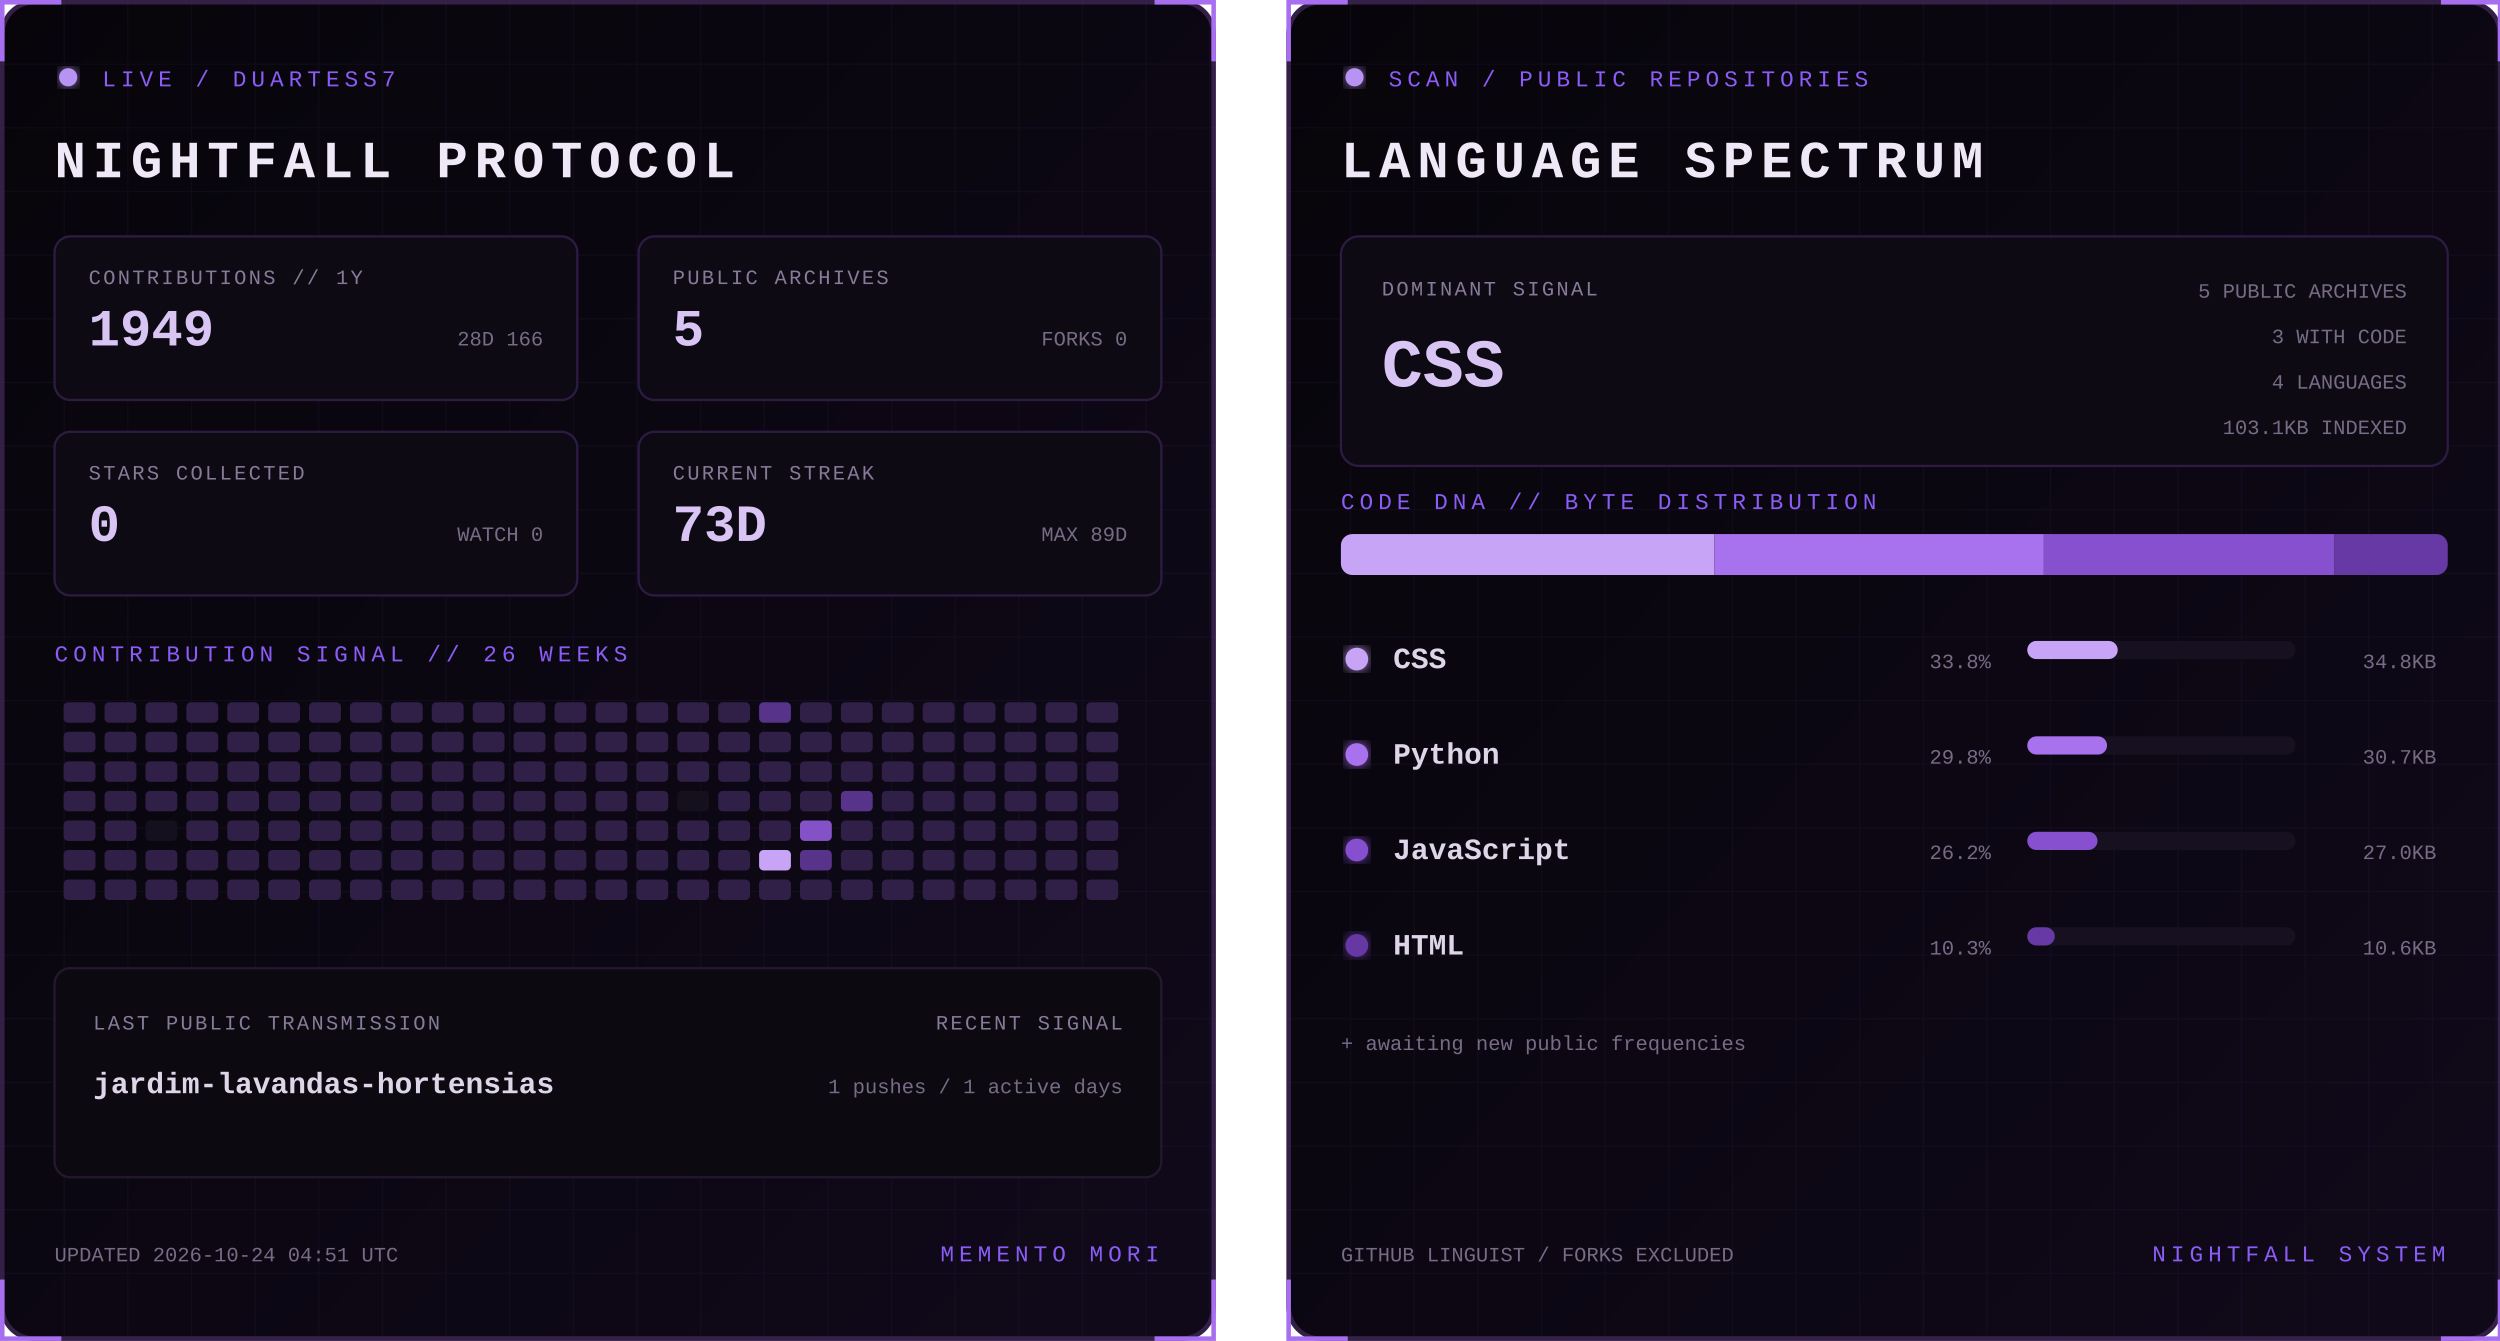
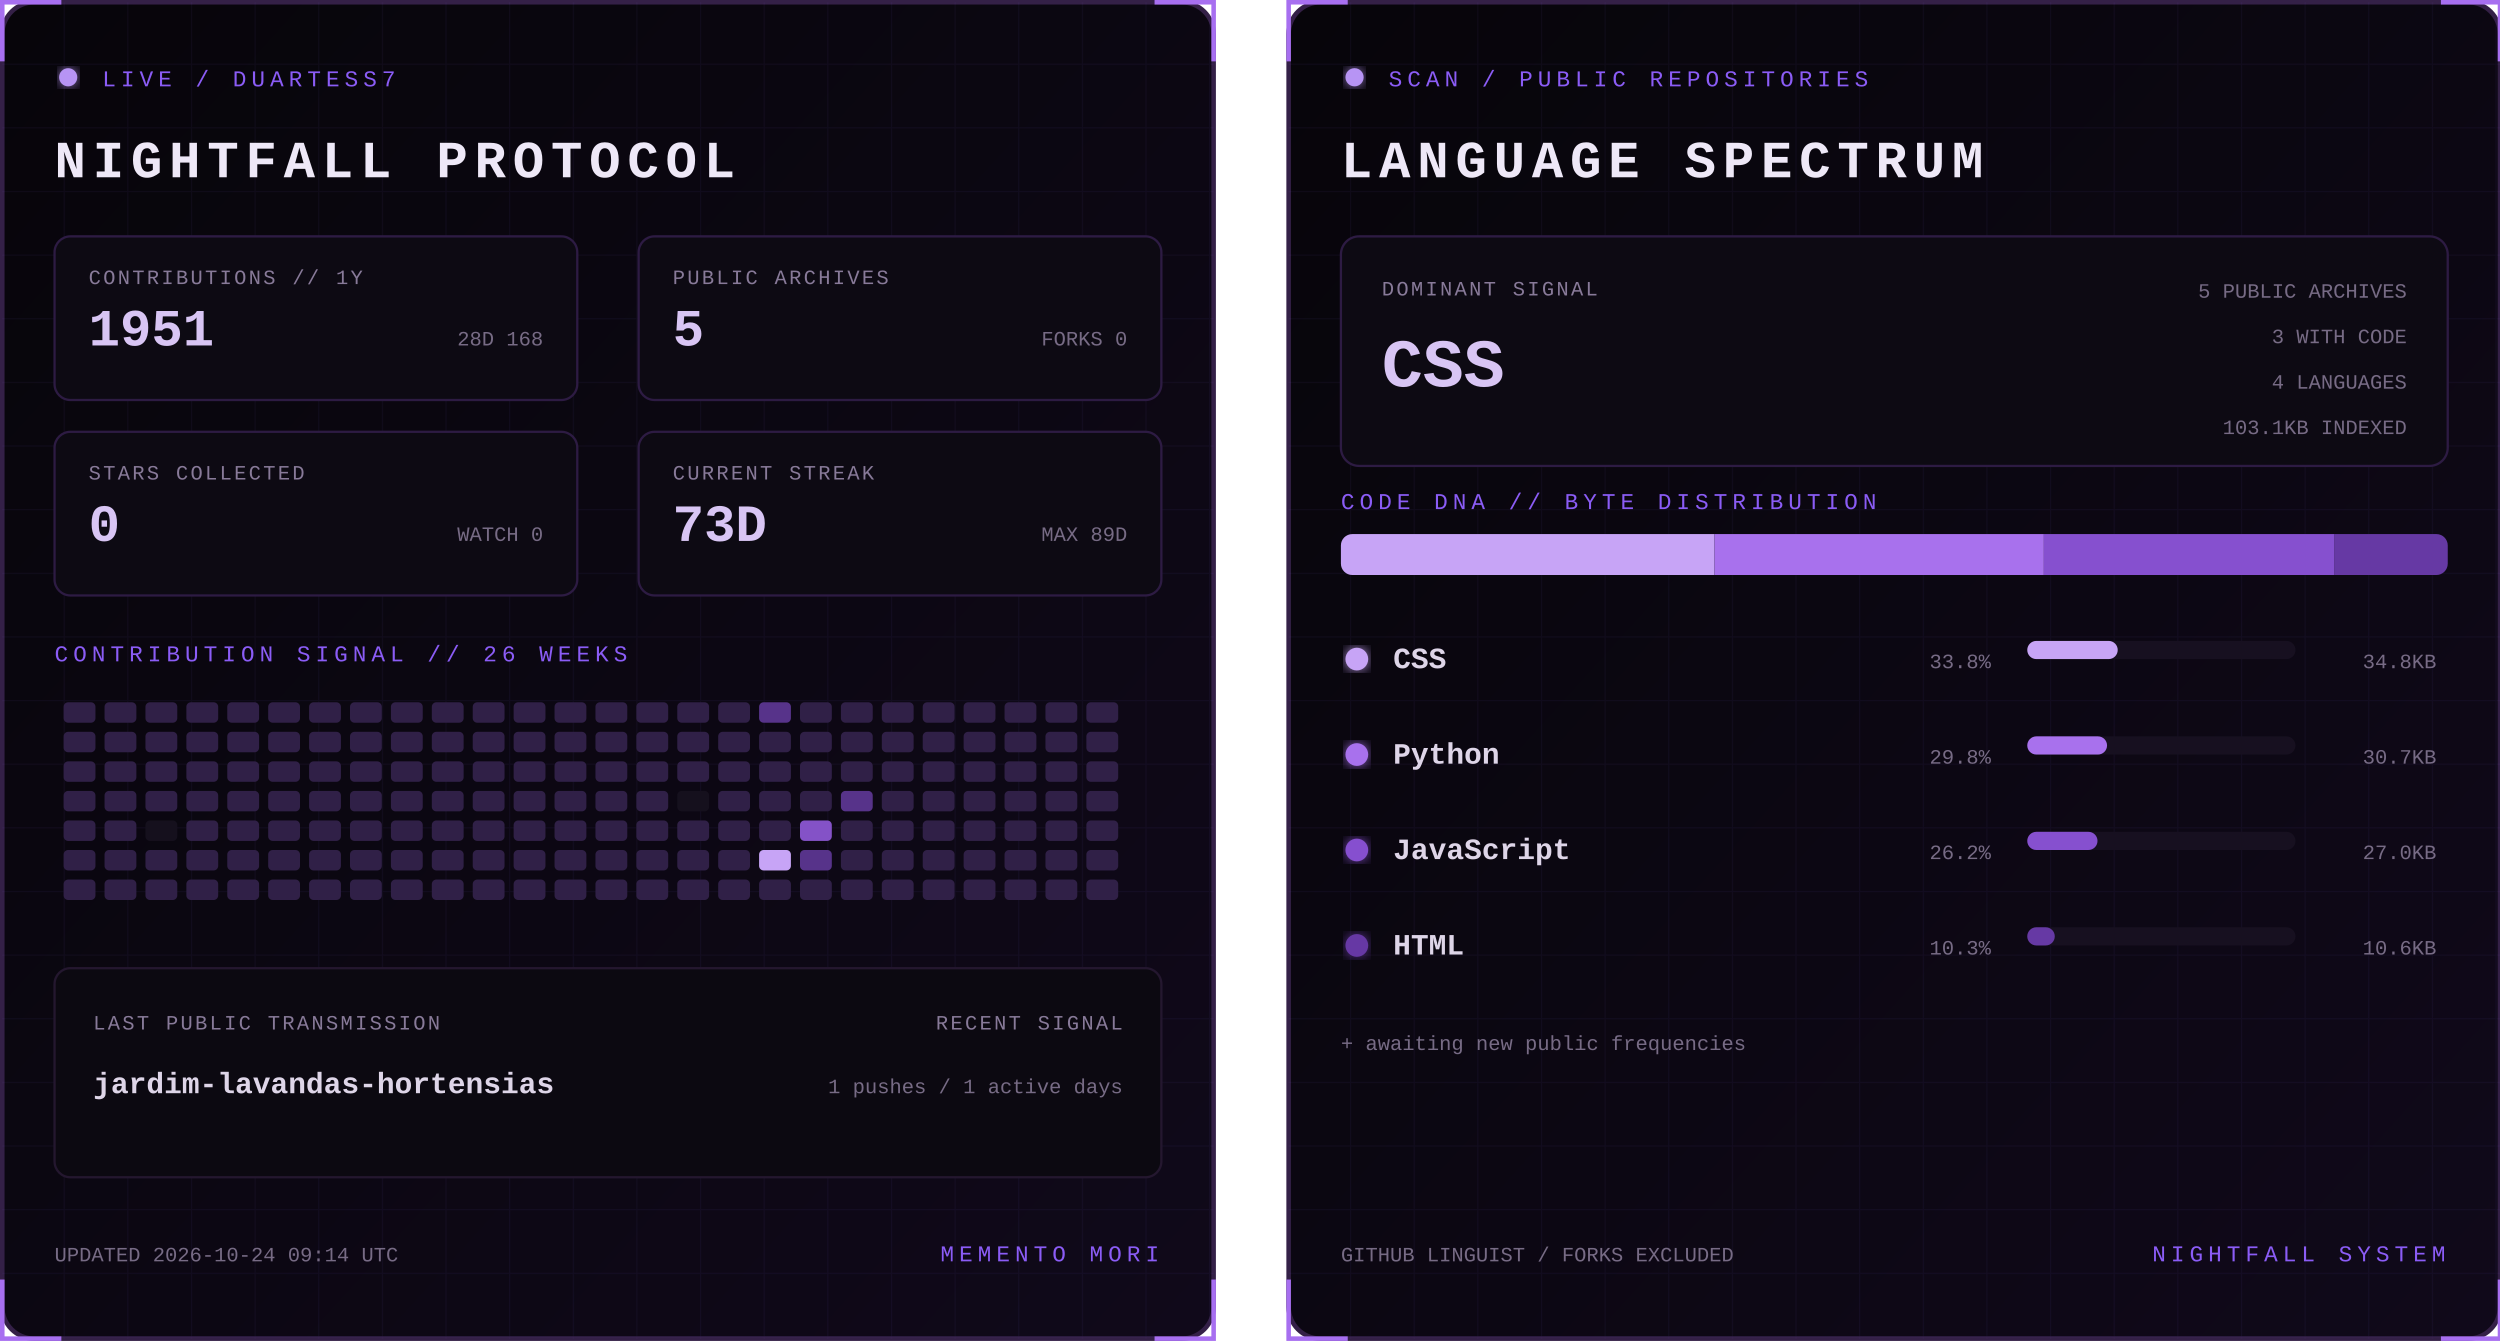
<svg xmlns="http://www.w3.org/2000/svg" width="1100" height="590" viewBox="0 0 1100 590" role="img" aria-labelledby="title desc">
  <defs>
    <linearGradient id="bg" x1="0" y1="0" x2="1" y2="1">
      <stop stop-color="#07050a" />
      <stop offset="1" stop-color="#10091a" />
    </linearGradient>
    <filter id="glow">
      <feGaussianBlur stdDeviation="3" result="b" />
      <feMerge>
        <feMergeNode in="b" />
        <feMergeNode in="SourceGraphic" />
      </feMerge>
    </filter>
    <pattern id="grid" width="28" height="28" patternUnits="userSpaceOnUse">
      <path d="M28 0H0V28" fill="none" stroke="#8b5cf6" stroke-opacity=".055" />
    </pattern>
    <clipPath id="dna">
      <rect x="24" y="235" width="487" height="18" rx="5" />
    </clipPath>
    <style>
      text { font-family: Consolas, 'Courier New', monospace; }
      .kicker { fill:#8b5cf6; font-size:10px; letter-spacing:2.2px; }
      .title { fill:#eee8f7; font-size:23px; font-weight:700; letter-spacing:3px; }
      .label { fill:#887a99; font-size:9px; letter-spacing:1px; }
      .stat { fill:#d8c5f4; font-size:23px; font-weight:700; }
      .detail,.pct { fill:#776b85; font-size:9px; }
      .lang { fill:#ded5e8; font-size:13px; font-weight:700; }
      .hero { fill:#d8c5f4; font-size:30px; font-weight:700; }
      .blink { animation:blink 1.6s step-end infinite; }
      @keyframes blink { 50% { opacity:.25 } }
    </style>
  </defs>
  <g>
    <rect x="1" y="1" width="533" height="588" rx="14" fill="url(#bg)" stroke="#342047" stroke-width="2" />
    <rect x="1" y="1" width="533" height="588" rx="14" fill="url(#grid)" />
    <path d="M27 1H1v26 M508 1h26v26 M534 563v26h-26 M27 589H1v-26" stroke="#a76ff0" stroke-width="2" fill="none" />
    <circle cx="30" cy="34" r="4" fill="#b794f4" filter="url(#glow)" class="blink" />
    <text x="45" y="38" class="kicker">LIVE / DUARTESS7</text>
    <text x="24" y="78" class="title">NIGHTFALL PROTOCOL</text>
    <g transform="translate(24 104)">
      <rect width="230" height="72" rx="7" fill="#0d0a13" stroke="#2d1b43" />
      <text x="15" y="21" class="label">CONTRIBUTIONS // 1Y</text>
-       <text x="15" y="48" class="stat">1949</text>
-       <text x="215" y="48" text-anchor="end" class="detail">28D 166</text>
+       <text x="15" y="48" class="stat">1951</text>
+       <text x="215" y="48" text-anchor="end" class="detail">28D 168</text>
    </g>
    <g transform="translate(281 104)">
      <rect width="230" height="72" rx="7" fill="#0d0a13" stroke="#2d1b43" />
      <text x="15" y="21" class="label">PUBLIC ARCHIVES</text>
      <text x="15" y="48" class="stat">5</text>
      <text x="215" y="48" text-anchor="end" class="detail">FORKS 0</text>
    </g>
    <g transform="translate(24 190)">
      <rect width="230" height="72" rx="7" fill="#0d0a13" stroke="#2d1b43" />
      <text x="15" y="21" class="label">STARS COLLECTED</text>
      <text x="15" y="48" class="stat">0</text>
      <text x="215" y="48" text-anchor="end" class="detail">WATCH 0</text>
    </g>
    <g transform="translate(281 190)">
      <rect width="230" height="72" rx="7" fill="#0d0a13" stroke="#2d1b43" />
      <text x="15" y="21" class="label">CURRENT STREAK</text>
      <text x="15" y="48" class="stat">73D</text>
      <text x="215" y="48" text-anchor="end" class="detail">MAX 89D</text>
    </g>
    <text x="24" y="291" class="kicker">CONTRIBUTION SIGNAL // 26 WEEKS</text>
    <g>
      <rect x="28" y="309" width="14" height="9" rx="2" fill="#302047" />
      <rect x="28" y="322" width="14" height="9" rx="2" fill="#302047" />
      <rect x="28" y="335" width="14" height="9" rx="2" fill="#302047" />
      <rect x="28" y="348" width="14" height="9" rx="2" fill="#302047" />
      <rect x="28" y="361" width="14" height="9" rx="2" fill="#302047" />
      <rect x="28" y="374" width="14" height="9" rx="2" fill="#302047" />
      <rect x="28" y="387" width="14" height="9" rx="2" fill="#302047" />
      <rect x="46" y="309" width="14" height="9" rx="2" fill="#302047" />
      <rect x="46" y="322" width="14" height="9" rx="2" fill="#302047" />
      <rect x="46" y="335" width="14" height="9" rx="2" fill="#302047" />
      <rect x="46" y="348" width="14" height="9" rx="2" fill="#302047" />
      <rect x="46" y="361" width="14" height="9" rx="2" fill="#302047" />
      <rect x="46" y="374" width="14" height="9" rx="2" fill="#302047" />
      <rect x="46" y="387" width="14" height="9" rx="2" fill="#302047" />
      <rect x="64" y="309" width="14" height="9" rx="2" fill="#302047" />
      <rect x="64" y="322" width="14" height="9" rx="2" fill="#302047" />
      <rect x="64" y="335" width="14" height="9" rx="2" fill="#302047" />
      <rect x="64" y="348" width="14" height="9" rx="2" fill="#302047" />
      <rect x="64" y="361" width="14" height="9" rx="2" fill="#15101d" />
      <rect x="64" y="374" width="14" height="9" rx="2" fill="#302047" />
      <rect x="64" y="387" width="14" height="9" rx="2" fill="#302047" />
      <rect x="82" y="309" width="14" height="9" rx="2" fill="#302047" />
      <rect x="82" y="322" width="14" height="9" rx="2" fill="#302047" />
      <rect x="82" y="335" width="14" height="9" rx="2" fill="#302047" />
      <rect x="82" y="348" width="14" height="9" rx="2" fill="#302047" />
      <rect x="82" y="361" width="14" height="9" rx="2" fill="#302047" />
      <rect x="82" y="374" width="14" height="9" rx="2" fill="#302047" />
      <rect x="82" y="387" width="14" height="9" rx="2" fill="#302047" />
      <rect x="100" y="309" width="14" height="9" rx="2" fill="#302047" />
      <rect x="100" y="322" width="14" height="9" rx="2" fill="#302047" />
      <rect x="100" y="335" width="14" height="9" rx="2" fill="#302047" />
      <rect x="100" y="348" width="14" height="9" rx="2" fill="#302047" />
      <rect x="100" y="361" width="14" height="9" rx="2" fill="#302047" />
      <rect x="100" y="374" width="14" height="9" rx="2" fill="#302047" />
      <rect x="100" y="387" width="14" height="9" rx="2" fill="#302047" />
      <rect x="118" y="309" width="14" height="9" rx="2" fill="#302047" />
      <rect x="118" y="322" width="14" height="9" rx="2" fill="#302047" />
      <rect x="118" y="335" width="14" height="9" rx="2" fill="#302047" />
      <rect x="118" y="348" width="14" height="9" rx="2" fill="#302047" />
      <rect x="118" y="361" width="14" height="9" rx="2" fill="#302047" />
      <rect x="118" y="374" width="14" height="9" rx="2" fill="#302047" />
      <rect x="118" y="387" width="14" height="9" rx="2" fill="#302047" />
      <rect x="136" y="309" width="14" height="9" rx="2" fill="#302047" />
      <rect x="136" y="322" width="14" height="9" rx="2" fill="#302047" />
      <rect x="136" y="335" width="14" height="9" rx="2" fill="#302047" />
      <rect x="136" y="348" width="14" height="9" rx="2" fill="#302047" />
      <rect x="136" y="361" width="14" height="9" rx="2" fill="#302047" />
      <rect x="136" y="374" width="14" height="9" rx="2" fill="#302047" />
      <rect x="136" y="387" width="14" height="9" rx="2" fill="#302047" />
      <rect x="154" y="309" width="14" height="9" rx="2" fill="#302047" />
      <rect x="154" y="322" width="14" height="9" rx="2" fill="#302047" />
      <rect x="154" y="335" width="14" height="9" rx="2" fill="#302047" />
      <rect x="154" y="348" width="14" height="9" rx="2" fill="#302047" />
      <rect x="154" y="361" width="14" height="9" rx="2" fill="#302047" />
      <rect x="154" y="374" width="14" height="9" rx="2" fill="#302047" />
      <rect x="154" y="387" width="14" height="9" rx="2" fill="#302047" />
      <rect x="172" y="309" width="14" height="9" rx="2" fill="#302047" />
      <rect x="172" y="322" width="14" height="9" rx="2" fill="#302047" />
      <rect x="172" y="335" width="14" height="9" rx="2" fill="#302047" />
      <rect x="172" y="348" width="14" height="9" rx="2" fill="#302047" />
      <rect x="172" y="361" width="14" height="9" rx="2" fill="#302047" />
      <rect x="172" y="374" width="14" height="9" rx="2" fill="#302047" />
      <rect x="172" y="387" width="14" height="9" rx="2" fill="#302047" />
      <rect x="190" y="309" width="14" height="9" rx="2" fill="#302047" />
      <rect x="190" y="322" width="14" height="9" rx="2" fill="#302047" />
      <rect x="190" y="335" width="14" height="9" rx="2" fill="#302047" />
      <rect x="190" y="348" width="14" height="9" rx="2" fill="#302047" />
      <rect x="190" y="361" width="14" height="9" rx="2" fill="#302047" />
      <rect x="190" y="374" width="14" height="9" rx="2" fill="#302047" />
      <rect x="190" y="387" width="14" height="9" rx="2" fill="#302047" />
      <rect x="208" y="309" width="14" height="9" rx="2" fill="#302047" />
      <rect x="208" y="322" width="14" height="9" rx="2" fill="#302047" />
      <rect x="208" y="335" width="14" height="9" rx="2" fill="#302047" />
      <rect x="208" y="348" width="14" height="9" rx="2" fill="#302047" />
      <rect x="208" y="361" width="14" height="9" rx="2" fill="#302047" />
      <rect x="208" y="374" width="14" height="9" rx="2" fill="#302047" />
      <rect x="208" y="387" width="14" height="9" rx="2" fill="#302047" />
      <rect x="226" y="309" width="14" height="9" rx="2" fill="#302047" />
      <rect x="226" y="322" width="14" height="9" rx="2" fill="#302047" />
      <rect x="226" y="335" width="14" height="9" rx="2" fill="#302047" />
      <rect x="226" y="348" width="14" height="9" rx="2" fill="#302047" />
      <rect x="226" y="361" width="14" height="9" rx="2" fill="#302047" />
      <rect x="226" y="374" width="14" height="9" rx="2" fill="#302047" />
      <rect x="226" y="387" width="14" height="9" rx="2" fill="#302047" />
      <rect x="244" y="309" width="14" height="9" rx="2" fill="#302047" />
      <rect x="244" y="322" width="14" height="9" rx="2" fill="#302047" />
      <rect x="244" y="335" width="14" height="9" rx="2" fill="#302047" />
      <rect x="244" y="348" width="14" height="9" rx="2" fill="#302047" />
      <rect x="244" y="361" width="14" height="9" rx="2" fill="#302047" />
      <rect x="244" y="374" width="14" height="9" rx="2" fill="#302047" />
      <rect x="244" y="387" width="14" height="9" rx="2" fill="#302047" />
      <rect x="262" y="309" width="14" height="9" rx="2" fill="#302047" />
      <rect x="262" y="322" width="14" height="9" rx="2" fill="#302047" />
      <rect x="262" y="335" width="14" height="9" rx="2" fill="#302047" />
      <rect x="262" y="348" width="14" height="9" rx="2" fill="#302047" />
      <rect x="262" y="361" width="14" height="9" rx="2" fill="#302047" />
      <rect x="262" y="374" width="14" height="9" rx="2" fill="#302047" />
      <rect x="262" y="387" width="14" height="9" rx="2" fill="#302047" />
      <rect x="280" y="309" width="14" height="9" rx="2" fill="#302047" />
      <rect x="280" y="322" width="14" height="9" rx="2" fill="#302047" />
      <rect x="280" y="335" width="14" height="9" rx="2" fill="#302047" />
      <rect x="280" y="348" width="14" height="9" rx="2" fill="#302047" />
      <rect x="280" y="361" width="14" height="9" rx="2" fill="#302047" />
      <rect x="280" y="374" width="14" height="9" rx="2" fill="#302047" />
      <rect x="280" y="387" width="14" height="9" rx="2" fill="#302047" />
      <rect x="298" y="309" width="14" height="9" rx="2" fill="#302047" />
      <rect x="298" y="322" width="14" height="9" rx="2" fill="#302047" />
      <rect x="298" y="335" width="14" height="9" rx="2" fill="#302047" />
      <rect x="298" y="348" width="14" height="9" rx="2" fill="#15101d" />
      <rect x="298" y="361" width="14" height="9" rx="2" fill="#302047" />
      <rect x="298" y="374" width="14" height="9" rx="2" fill="#302047" />
      <rect x="298" y="387" width="14" height="9" rx="2" fill="#302047" />
      <rect x="316" y="309" width="14" height="9" rx="2" fill="#302047" />
      <rect x="316" y="322" width="14" height="9" rx="2" fill="#302047" />
      <rect x="316" y="335" width="14" height="9" rx="2" fill="#302047" />
      <rect x="316" y="348" width="14" height="9" rx="2" fill="#302047" />
      <rect x="316" y="361" width="14" height="9" rx="2" fill="#302047" />
      <rect x="316" y="374" width="14" height="9" rx="2" fill="#302047" />
      <rect x="316" y="387" width="14" height="9" rx="2" fill="#302047" />
      <rect x="334" y="309" width="14" height="9" rx="2" fill="#57338a" />
      <rect x="334" y="322" width="14" height="9" rx="2" fill="#302047" />
      <rect x="334" y="335" width="14" height="9" rx="2" fill="#302047" />
      <rect x="334" y="348" width="14" height="9" rx="2" fill="#302047" />
      <rect x="334" y="361" width="14" height="9" rx="2" fill="#302047" />
      <rect x="334" y="374" width="14" height="9" rx="2" fill="#c7a4f6" />
      <rect x="334" y="387" width="14" height="9" rx="2" fill="#302047" />
      <rect x="352" y="309" width="14" height="9" rx="2" fill="#302047" />
      <rect x="352" y="322" width="14" height="9" rx="2" fill="#302047" />
      <rect x="352" y="335" width="14" height="9" rx="2" fill="#302047" />
      <rect x="352" y="348" width="14" height="9" rx="2" fill="#302047" />
      <rect x="352" y="361" width="14" height="9" rx="2" fill="#8452c7" />
      <rect x="352" y="374" width="14" height="9" rx="2" fill="#57338a" />
      <rect x="352" y="387" width="14" height="9" rx="2" fill="#302047" />
      <rect x="370" y="309" width="14" height="9" rx="2" fill="#302047" />
      <rect x="370" y="322" width="14" height="9" rx="2" fill="#302047" />
      <rect x="370" y="335" width="14" height="9" rx="2" fill="#302047" />
      <rect x="370" y="348" width="14" height="9" rx="2" fill="#57338a" />
      <rect x="370" y="361" width="14" height="9" rx="2" fill="#302047" />
      <rect x="370" y="374" width="14" height="9" rx="2" fill="#302047" />
      <rect x="370" y="387" width="14" height="9" rx="2" fill="#302047" />
      <rect x="388" y="309" width="14" height="9" rx="2" fill="#302047" />
      <rect x="388" y="322" width="14" height="9" rx="2" fill="#302047" />
      <rect x="388" y="335" width="14" height="9" rx="2" fill="#302047" />
      <rect x="388" y="348" width="14" height="9" rx="2" fill="#302047" />
      <rect x="388" y="361" width="14" height="9" rx="2" fill="#302047" />
      <rect x="388" y="374" width="14" height="9" rx="2" fill="#302047" />
      <rect x="388" y="387" width="14" height="9" rx="2" fill="#302047" />
      <rect x="406" y="309" width="14" height="9" rx="2" fill="#302047" />
      <rect x="406" y="322" width="14" height="9" rx="2" fill="#302047" />
      <rect x="406" y="335" width="14" height="9" rx="2" fill="#302047" />
      <rect x="406" y="348" width="14" height="9" rx="2" fill="#302047" />
      <rect x="406" y="361" width="14" height="9" rx="2" fill="#302047" />
      <rect x="406" y="374" width="14" height="9" rx="2" fill="#302047" />
      <rect x="406" y="387" width="14" height="9" rx="2" fill="#302047" />
      <rect x="424" y="309" width="14" height="9" rx="2" fill="#302047" />
      <rect x="424" y="322" width="14" height="9" rx="2" fill="#302047" />
      <rect x="424" y="335" width="14" height="9" rx="2" fill="#302047" />
      <rect x="424" y="348" width="14" height="9" rx="2" fill="#302047" />
      <rect x="424" y="361" width="14" height="9" rx="2" fill="#302047" />
      <rect x="424" y="374" width="14" height="9" rx="2" fill="#302047" />
      <rect x="424" y="387" width="14" height="9" rx="2" fill="#302047" />
      <rect x="442" y="309" width="14" height="9" rx="2" fill="#302047" />
      <rect x="442" y="322" width="14" height="9" rx="2" fill="#302047" />
      <rect x="442" y="335" width="14" height="9" rx="2" fill="#302047" />
      <rect x="442" y="348" width="14" height="9" rx="2" fill="#302047" />
      <rect x="442" y="361" width="14" height="9" rx="2" fill="#302047" />
      <rect x="442" y="374" width="14" height="9" rx="2" fill="#302047" />
      <rect x="442" y="387" width="14" height="9" rx="2" fill="#302047" />
      <rect x="460" y="309" width="14" height="9" rx="2" fill="#302047" />
      <rect x="460" y="322" width="14" height="9" rx="2" fill="#302047" />
      <rect x="460" y="335" width="14" height="9" rx="2" fill="#302047" />
      <rect x="460" y="348" width="14" height="9" rx="2" fill="#302047" />
      <rect x="460" y="361" width="14" height="9" rx="2" fill="#302047" />
      <rect x="460" y="374" width="14" height="9" rx="2" fill="#302047" />
      <rect x="460" y="387" width="14" height="9" rx="2" fill="#302047" />
      <rect x="478" y="309" width="14" height="9" rx="2" fill="#302047" />
      <rect x="478" y="322" width="14" height="9" rx="2" fill="#302047" />
      <rect x="478" y="335" width="14" height="9" rx="2" fill="#302047" />
      <rect x="478" y="348" width="14" height="9" rx="2" fill="#302047" />
      <rect x="478" y="361" width="14" height="9" rx="2" fill="#302047" />
      <rect x="478" y="374" width="14" height="9" rx="2" fill="#302047" />
      <rect x="478" y="387" width="14" height="9" rx="2" fill="#302047" />
    </g>
    <rect x="24" y="426" width="487" height="92" rx="7" fill="#0c0911" stroke="#24172f" />
    <text x="41" y="453" class="label">LAST PUBLIC TRANSMISSION</text>
    <text x="41" y="481" class="lang">jardim-lavandas-hortensias</text>
    <text x="494" y="453" text-anchor="end" class="label">RECENT SIGNAL</text>
    <text x="494" y="481" text-anchor="end" class="detail">1 pushes / 1 active days</text>
-     <text x="24" y="555" class="detail">UPDATED 2026-10-24 04:51 UTC</text>
+     <text x="24" y="555" class="detail">UPDATED 2026-10-24 09:14 UTC</text>
    <text x="510" y="555" text-anchor="end" class="kicker">MEMENTO MORI</text>
  </g>
  <g transform="translate(566)">
    <rect x="1" y="1" width="533" height="588" rx="14" fill="url(#bg)" stroke="#342047" stroke-width="2" />
    <rect x="1" y="1" width="533" height="588" rx="14" fill="url(#grid)" />
    <path d="M27 1H1v26 M508 1h26v26 M534 563v26h-26 M27 589H1v-26" stroke="#a76ff0" stroke-width="2" fill="none" />
    <circle cx="30" cy="34" r="4" fill="#b794f4" filter="url(#glow)" class="blink" />
    <text x="45" y="38" class="kicker">SCAN / PUBLIC REPOSITORIES</text>
    <text x="24" y="78" class="title">LANGUAGE SPECTRUM</text>
    <rect x="24" y="104" width="487" height="101" rx="8" fill="#0d0a13" stroke="#2d1b43" />
    <text x="42" y="130" class="label">DOMINANT SIGNAL</text>
    <text x="42" y="170" class="hero">CSS</text>
    <text x="493" y="131" text-anchor="end" class="detail">5 PUBLIC ARCHIVES</text>
    <text x="493" y="151" text-anchor="end" class="detail">3 WITH CODE</text>
    <text x="493" y="171" text-anchor="end" class="detail">4 LANGUAGES</text>
    <text x="493" y="191" text-anchor="end" class="detail">103.1KB INDEXED</text>
    <text x="24" y="224" class="kicker">CODE DNA // BYTE DISTRIBUTION</text>
    <rect x="24" y="235" width="487" height="18" rx="5" fill="#171020" />
    <g clip-path="url(#dna)">
      <rect x="24.0" y="235" width="164.4" height="18" fill="#c7a4f6" />
      <rect x="188.4" y="235" width="144.9" height="18" fill="#a871ed" />
      <rect x="333.3" y="235" width="127.7" height="18" fill="#8650cf" />
      <rect x="461.0" y="235" width="50.0" height="18" fill="#6639a4" />
    </g>
    <circle cx="31" cy="290" r="5" fill="#c7a4f6" filter="url(#glow)" />
    <text x="47" y="294" class="lang">CSS</text>
    <text x="310" y="294" text-anchor="end" class="pct">33.8%</text>
    <rect x="326" y="282" width="118" height="8" rx="4" fill="#171020" />
    <rect x="326" y="282" width="39.8" height="8" rx="4" fill="#c7a4f6" />
    <text x="506" y="294" text-anchor="end" class="detail">34.8KB</text>
    <circle cx="31" cy="332" r="5" fill="#a871ed" filter="url(#glow)" />
    <text x="47" y="336" class="lang">Python</text>
    <text x="310" y="336" text-anchor="end" class="pct">29.8%</text>
    <rect x="326" y="324" width="118" height="8" rx="4" fill="#171020" />
    <rect x="326" y="324" width="35.1" height="8" rx="4" fill="#a871ed" />
    <text x="506" y="336" text-anchor="end" class="detail">30.7KB</text>
    <circle cx="31" cy="374" r="5" fill="#8650cf" filter="url(#glow)" />
    <text x="47" y="378" class="lang">JavaScript</text>
    <text x="310" y="378" text-anchor="end" class="pct">26.2%</text>
    <rect x="326" y="366" width="118" height="8" rx="4" fill="#171020" />
    <rect x="326" y="366" width="30.9" height="8" rx="4" fill="#8650cf" />
    <text x="506" y="378" text-anchor="end" class="detail">27.0KB</text>
    <circle cx="31" cy="416" r="5" fill="#6639a4" filter="url(#glow)" />
    <text x="47" y="420" class="lang">HTML</text>
    <text x="310" y="420" text-anchor="end" class="pct">10.3%</text>
    <rect x="326" y="408" width="118" height="8" rx="4" fill="#171020" />
    <rect x="326" y="408" width="12.1" height="8" rx="4" fill="#6639a4" />
    <text x="506" y="420" text-anchor="end" class="detail">10.6KB</text>
    <text x="24" y="462" class="detail">+ awaiting new public frequencies</text>
    <text x="24" y="555" class="detail">GITHUB LINGUIST / FORKS EXCLUDED</text>
    <text x="510" y="555" text-anchor="end" class="kicker">NIGHTFALL SYSTEM</text>
  </g>
</svg>
